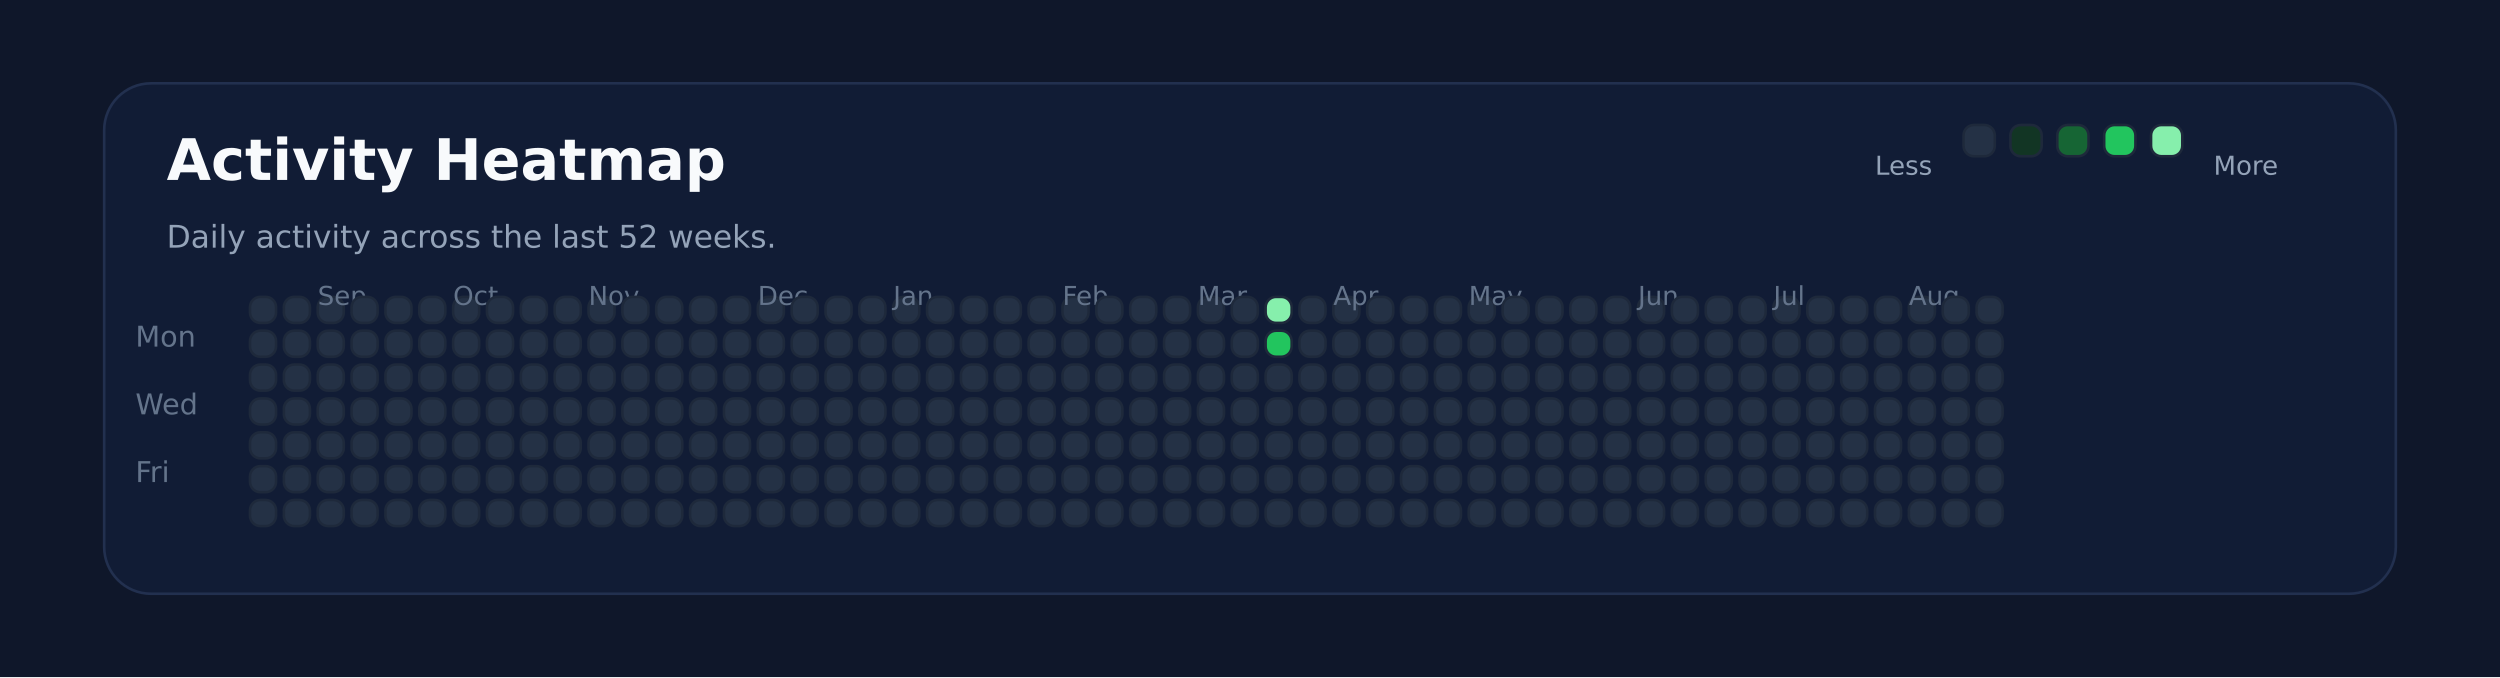
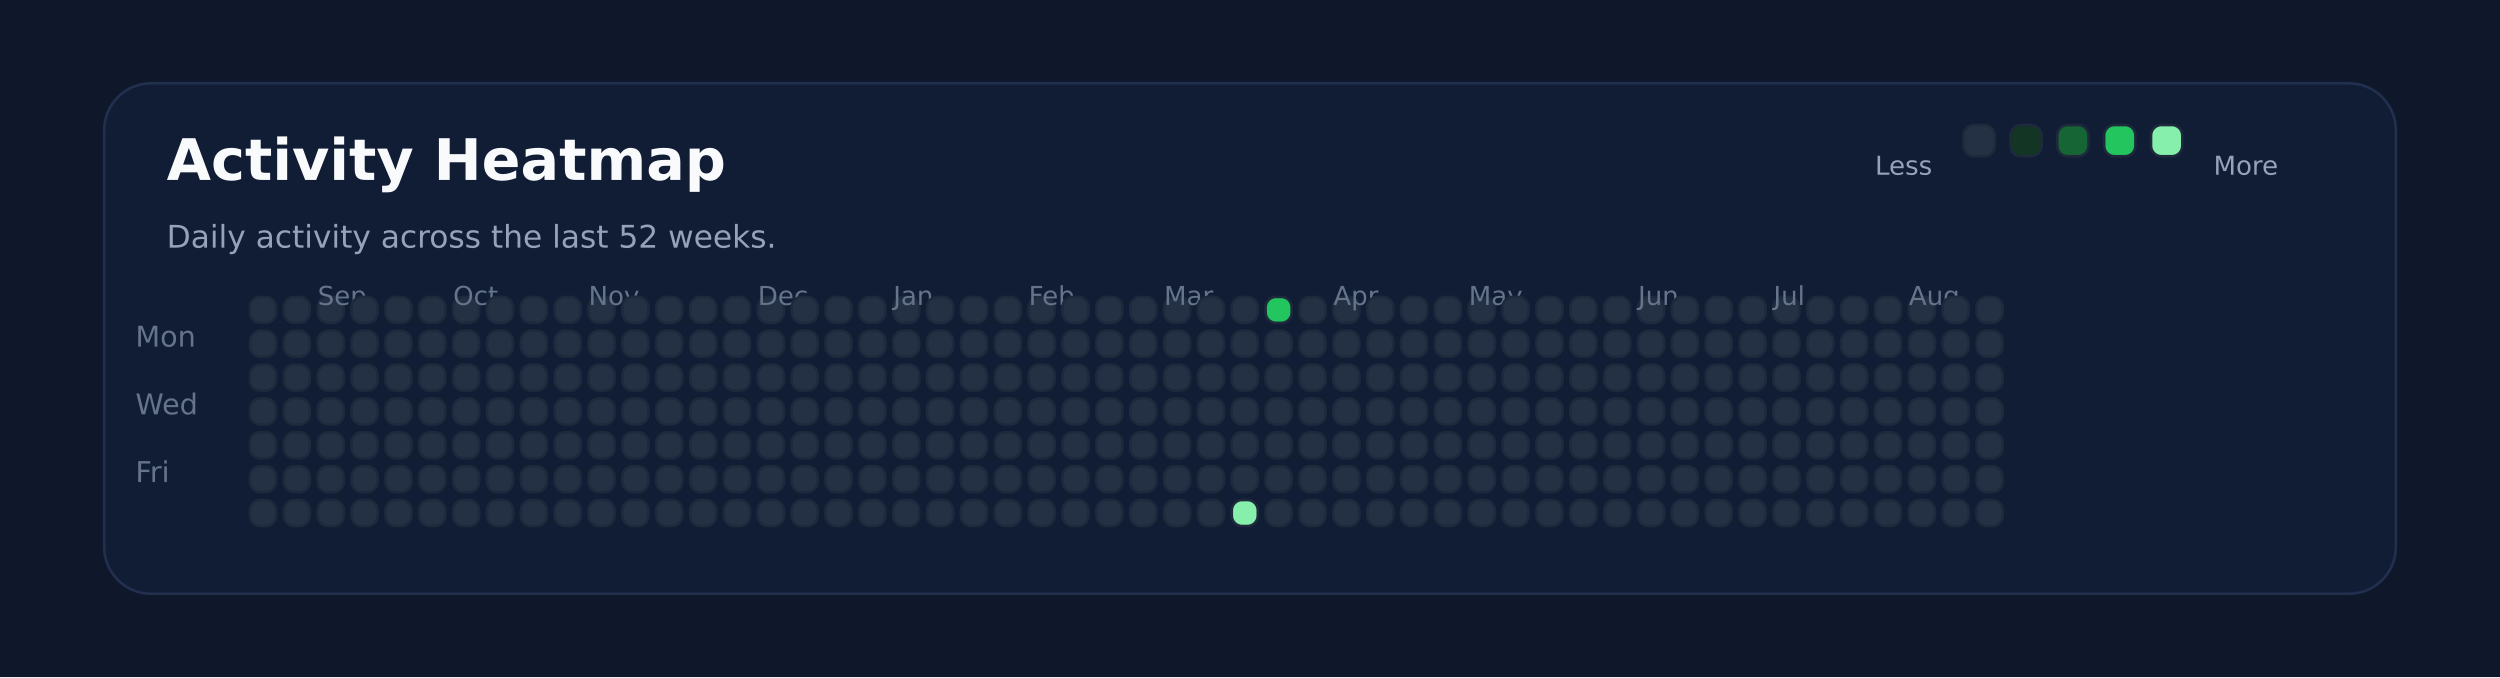
<svg xmlns="http://www.w3.org/2000/svg" xmlns:ns1="http://svgjs.dev/svgjs" version="1.1" width="960" height="260" viewBox="0 0 960 260">
  <rect width="960" height="260" fill="#0f172a" />
  <rect width="880" height="196" x="40" y="32" rx="18" ry="18" fill="#111c35" stroke-width="1" stroke="#22304f" />
  <text x="64" y="69.102" font-size="22" font-family="DejaVu Sans" font-weight="700" fill="#f8fafc" ns1:data="{&quot;leading&quot;:&quot;1.3&quot;}">Activity Heatmap</text>
  <text x="64" y="95.102" font-size="12" font-family="DejaVu Sans" font-weight="400" fill="#94a3b8" ns1:data="{&quot;leading&quot;:&quot;1.3&quot;}">Daily activity across the last 52 weeks.</text>
  <text x="52" y="133.102" font-size="11" font-family="DejaVu Sans" font-weight="400" fill="#64748b" ns1:data="{&quot;leading&quot;:&quot;1.3&quot;}">Mon</text>
  <text x="52" y="159.102" font-size="11" font-family="DejaVu Sans" font-weight="400" fill="#64748b" ns1:data="{&quot;leading&quot;:&quot;1.3&quot;}">Wed</text>
  <text x="52" y="185.102" font-size="11" font-family="DejaVu Sans" font-weight="400" fill="#64748b" ns1:data="{&quot;leading&quot;:&quot;1.3&quot;}">Fri</text>
  <rect width="10" height="10" x="96" y="114" rx="4" ry="4" fill="#243145" stroke-width="1" stroke="#1e293b" />
  <rect width="10" height="10" x="96" y="127" rx="4" ry="4" fill="#243145" stroke-width="1" stroke="#1e293b" />
  <rect width="10" height="10" x="96" y="140" rx="4" ry="4" fill="#243145" stroke-width="1" stroke="#1e293b" />
  <rect width="10" height="10" x="96" y="153" rx="4" ry="4" fill="#243145" stroke-width="1" stroke="#1e293b" />
  <rect width="10" height="10" x="96" y="166" rx="4" ry="4" fill="#243145" stroke-width="1" stroke="#1e293b" />
  <rect width="10" height="10" x="96" y="179" rx="4" ry="4" fill="#243145" stroke-width="1" stroke="#1e293b" />
  <rect width="10" height="10" x="96" y="192" rx="4" ry="4" fill="#243145" stroke-width="1" stroke="#1e293b" />
  <rect width="10" height="10" x="109" y="114" rx="4" ry="4" fill="#243145" stroke-width="1" stroke="#1e293b" />
  <rect width="10" height="10" x="109" y="127" rx="4" ry="4" fill="#243145" stroke-width="1" stroke="#1e293b" />
  <rect width="10" height="10" x="109" y="140" rx="4" ry="4" fill="#243145" stroke-width="1" stroke="#1e293b" />
  <rect width="10" height="10" x="109" y="153" rx="4" ry="4" fill="#243145" stroke-width="1" stroke="#1e293b" />
  <rect width="10" height="10" x="109" y="166" rx="4" ry="4" fill="#243145" stroke-width="1" stroke="#1e293b" />
  <rect width="10" height="10" x="109" y="179" rx="4" ry="4" fill="#243145" stroke-width="1" stroke="#1e293b" />
  <rect width="10" height="10" x="109" y="192" rx="4" ry="4" fill="#243145" stroke-width="1" stroke="#1e293b" />
  <rect width="10" height="10" x="122" y="114" rx="4" ry="4" fill="#243145" stroke-width="1" stroke="#1e293b" />
+   <text x="122" y="117.102" font-size="10" font-family="DejaVu Sans" font-weight="400" fill="#64748b" ns1:data="{&quot;leading&quot;:&quot;1.3&quot;}">Sep</text>
  <rect width="10" height="10" x="122" y="127" rx="4" ry="4" fill="#243145" stroke-width="1" stroke="#1e293b" />
-   <text x="122" y="117.102" font-size="10" font-family="DejaVu Sans" font-weight="400" fill="#64748b" ns1:data="{&quot;leading&quot;:&quot;1.3&quot;}">Sep</text>
  <rect width="10" height="10" x="122" y="140" rx="4" ry="4" fill="#243145" stroke-width="1" stroke="#1e293b" />
  <rect width="10" height="10" x="122" y="153" rx="4" ry="4" fill="#243145" stroke-width="1" stroke="#1e293b" />
  <rect width="10" height="10" x="122" y="166" rx="4" ry="4" fill="#243145" stroke-width="1" stroke="#1e293b" />
  <rect width="10" height="10" x="122" y="179" rx="4" ry="4" fill="#243145" stroke-width="1" stroke="#1e293b" />
  <rect width="10" height="10" x="122" y="192" rx="4" ry="4" fill="#243145" stroke-width="1" stroke="#1e293b" />
  <rect width="10" height="10" x="135" y="114" rx="4" ry="4" fill="#243145" stroke-width="1" stroke="#1e293b" />
  <rect width="10" height="10" x="135" y="127" rx="4" ry="4" fill="#243145" stroke-width="1" stroke="#1e293b" />
  <rect width="10" height="10" x="135" y="140" rx="4" ry="4" fill="#243145" stroke-width="1" stroke="#1e293b" />
  <rect width="10" height="10" x="135" y="153" rx="4" ry="4" fill="#243145" stroke-width="1" stroke="#1e293b" />
  <rect width="10" height="10" x="135" y="166" rx="4" ry="4" fill="#243145" stroke-width="1" stroke="#1e293b" />
  <rect width="10" height="10" x="135" y="179" rx="4" ry="4" fill="#243145" stroke-width="1" stroke="#1e293b" />
  <rect width="10" height="10" x="135" y="192" rx="4" ry="4" fill="#243145" stroke-width="1" stroke="#1e293b" />
  <rect width="10" height="10" x="148" y="114" rx="4" ry="4" fill="#243145" stroke-width="1" stroke="#1e293b" />
  <rect width="10" height="10" x="148" y="127" rx="4" ry="4" fill="#243145" stroke-width="1" stroke="#1e293b" />
  <rect width="10" height="10" x="148" y="140" rx="4" ry="4" fill="#243145" stroke-width="1" stroke="#1e293b" />
  <rect width="10" height="10" x="148" y="153" rx="4" ry="4" fill="#243145" stroke-width="1" stroke="#1e293b" />
  <rect width="10" height="10" x="148" y="166" rx="4" ry="4" fill="#243145" stroke-width="1" stroke="#1e293b" />
  <rect width="10" height="10" x="148" y="179" rx="4" ry="4" fill="#243145" stroke-width="1" stroke="#1e293b" />
  <rect width="10" height="10" x="148" y="192" rx="4" ry="4" fill="#243145" stroke-width="1" stroke="#1e293b" />
  <rect width="10" height="10" x="161" y="114" rx="4" ry="4" fill="#243145" stroke-width="1" stroke="#1e293b" />
  <rect width="10" height="10" x="161" y="127" rx="4" ry="4" fill="#243145" stroke-width="1" stroke="#1e293b" />
  <rect width="10" height="10" x="161" y="140" rx="4" ry="4" fill="#243145" stroke-width="1" stroke="#1e293b" />
  <rect width="10" height="10" x="161" y="153" rx="4" ry="4" fill="#243145" stroke-width="1" stroke="#1e293b" />
  <rect width="10" height="10" x="161" y="166" rx="4" ry="4" fill="#243145" stroke-width="1" stroke="#1e293b" />
  <rect width="10" height="10" x="161" y="179" rx="4" ry="4" fill="#243145" stroke-width="1" stroke="#1e293b" />
  <rect width="10" height="10" x="161" y="192" rx="4" ry="4" fill="#243145" stroke-width="1" stroke="#1e293b" />
  <rect width="10" height="10" x="174" y="114" rx="4" ry="4" fill="#243145" stroke-width="1" stroke="#1e293b" />
  <rect width="10" height="10" x="174" y="127" rx="4" ry="4" fill="#243145" stroke-width="1" stroke="#1e293b" />
  <rect width="10" height="10" x="174" y="140" rx="4" ry="4" fill="#243145" stroke-width="1" stroke="#1e293b" />
+   <text x="174" y="117.102" font-size="10" font-family="DejaVu Sans" font-weight="400" fill="#64748b" ns1:data="{&quot;leading&quot;:&quot;1.3&quot;}">Oct</text>
  <rect width="10" height="10" x="174" y="153" rx="4" ry="4" fill="#243145" stroke-width="1" stroke="#1e293b" />
-   <text x="174" y="117.102" font-size="10" font-family="DejaVu Sans" font-weight="400" fill="#64748b" ns1:data="{&quot;leading&quot;:&quot;1.3&quot;}">Oct</text>
  <rect width="10" height="10" x="174" y="166" rx="4" ry="4" fill="#243145" stroke-width="1" stroke="#1e293b" />
  <rect width="10" height="10" x="174" y="179" rx="4" ry="4" fill="#243145" stroke-width="1" stroke="#1e293b" />
  <rect width="10" height="10" x="174" y="192" rx="4" ry="4" fill="#243145" stroke-width="1" stroke="#1e293b" />
  <rect width="10" height="10" x="187" y="114" rx="4" ry="4" fill="#243145" stroke-width="1" stroke="#1e293b" />
  <rect width="10" height="10" x="187" y="127" rx="4" ry="4" fill="#243145" stroke-width="1" stroke="#1e293b" />
  <rect width="10" height="10" x="187" y="140" rx="4" ry="4" fill="#243145" stroke-width="1" stroke="#1e293b" />
  <rect width="10" height="10" x="187" y="153" rx="4" ry="4" fill="#243145" stroke-width="1" stroke="#1e293b" />
  <rect width="10" height="10" x="187" y="166" rx="4" ry="4" fill="#243145" stroke-width="1" stroke="#1e293b" />
  <rect width="10" height="10" x="187" y="179" rx="4" ry="4" fill="#243145" stroke-width="1" stroke="#1e293b" />
  <rect width="10" height="10" x="187" y="192" rx="4" ry="4" fill="#243145" stroke-width="1" stroke="#1e293b" />
  <rect width="10" height="10" x="200" y="114" rx="4" ry="4" fill="#243145" stroke-width="1" stroke="#1e293b" />
  <rect width="10" height="10" x="200" y="127" rx="4" ry="4" fill="#243145" stroke-width="1" stroke="#1e293b" />
  <rect width="10" height="10" x="200" y="140" rx="4" ry="4" fill="#243145" stroke-width="1" stroke="#1e293b" />
  <rect width="10" height="10" x="200" y="153" rx="4" ry="4" fill="#243145" stroke-width="1" stroke="#1e293b" />
  <rect width="10" height="10" x="200" y="166" rx="4" ry="4" fill="#243145" stroke-width="1" stroke="#1e293b" />
  <rect width="10" height="10" x="200" y="179" rx="4" ry="4" fill="#243145" stroke-width="1" stroke="#1e293b" />
  <rect width="10" height="10" x="200" y="192" rx="4" ry="4" fill="#243145" stroke-width="1" stroke="#1e293b" />
  <rect width="10" height="10" x="213" y="114" rx="4" ry="4" fill="#243145" stroke-width="1" stroke="#1e293b" />
  <rect width="10" height="10" x="213" y="127" rx="4" ry="4" fill="#243145" stroke-width="1" stroke="#1e293b" />
  <rect width="10" height="10" x="213" y="140" rx="4" ry="4" fill="#243145" stroke-width="1" stroke="#1e293b" />
  <rect width="10" height="10" x="213" y="153" rx="4" ry="4" fill="#243145" stroke-width="1" stroke="#1e293b" />
  <rect width="10" height="10" x="213" y="166" rx="4" ry="4" fill="#243145" stroke-width="1" stroke="#1e293b" />
  <rect width="10" height="10" x="213" y="179" rx="4" ry="4" fill="#243145" stroke-width="1" stroke="#1e293b" />
  <rect width="10" height="10" x="213" y="192" rx="4" ry="4" fill="#243145" stroke-width="1" stroke="#1e293b" />
  <rect width="10" height="10" x="226" y="114" rx="4" ry="4" fill="#243145" stroke-width="1" stroke="#1e293b" />
  <rect width="10" height="10" x="226" y="127" rx="4" ry="4" fill="#243145" stroke-width="1" stroke="#1e293b" />
  <rect width="10" height="10" x="226" y="140" rx="4" ry="4" fill="#243145" stroke-width="1" stroke="#1e293b" />
  <rect width="10" height="10" x="226" y="153" rx="4" ry="4" fill="#243145" stroke-width="1" stroke="#1e293b" />
  <rect width="10" height="10" x="226" y="166" rx="4" ry="4" fill="#243145" stroke-width="1" stroke="#1e293b" />
  <rect width="10" height="10" x="226" y="179" rx="4" ry="4" fill="#243145" stroke-width="1" stroke="#1e293b" />
+   <text x="226" y="117.102" font-size="10" font-family="DejaVu Sans" font-weight="400" fill="#64748b" ns1:data="{&quot;leading&quot;:&quot;1.3&quot;}">Nov</text>
  <rect width="10" height="10" x="226" y="192" rx="4" ry="4" fill="#243145" stroke-width="1" stroke="#1e293b" />
-   <text x="226" y="117.102" font-size="10" font-family="DejaVu Sans" font-weight="400" fill="#64748b" ns1:data="{&quot;leading&quot;:&quot;1.3&quot;}">Nov</text>
  <rect width="10" height="10" x="239" y="114" rx="4" ry="4" fill="#243145" stroke-width="1" stroke="#1e293b" />
  <rect width="10" height="10" x="239" y="127" rx="4" ry="4" fill="#243145" stroke-width="1" stroke="#1e293b" />
  <rect width="10" height="10" x="239" y="140" rx="4" ry="4" fill="#243145" stroke-width="1" stroke="#1e293b" />
  <rect width="10" height="10" x="239" y="153" rx="4" ry="4" fill="#243145" stroke-width="1" stroke="#1e293b" />
  <rect width="10" height="10" x="239" y="166" rx="4" ry="4" fill="#243145" stroke-width="1" stroke="#1e293b" />
  <rect width="10" height="10" x="239" y="179" rx="4" ry="4" fill="#243145" stroke-width="1" stroke="#1e293b" />
  <rect width="10" height="10" x="239" y="192" rx="4" ry="4" fill="#243145" stroke-width="1" stroke="#1e293b" />
  <rect width="10" height="10" x="252" y="114" rx="4" ry="4" fill="#243145" stroke-width="1" stroke="#1e293b" />
  <rect width="10" height="10" x="252" y="127" rx="4" ry="4" fill="#243145" stroke-width="1" stroke="#1e293b" />
  <rect width="10" height="10" x="252" y="140" rx="4" ry="4" fill="#243145" stroke-width="1" stroke="#1e293b" />
  <rect width="10" height="10" x="252" y="153" rx="4" ry="4" fill="#243145" stroke-width="1" stroke="#1e293b" />
  <rect width="10" height="10" x="252" y="166" rx="4" ry="4" fill="#243145" stroke-width="1" stroke="#1e293b" />
  <rect width="10" height="10" x="252" y="179" rx="4" ry="4" fill="#243145" stroke-width="1" stroke="#1e293b" />
  <rect width="10" height="10" x="252" y="192" rx="4" ry="4" fill="#243145" stroke-width="1" stroke="#1e293b" />
  <rect width="10" height="10" x="265" y="114" rx="4" ry="4" fill="#243145" stroke-width="1" stroke="#1e293b" />
  <rect width="10" height="10" x="265" y="127" rx="4" ry="4" fill="#243145" stroke-width="1" stroke="#1e293b" />
  <rect width="10" height="10" x="265" y="140" rx="4" ry="4" fill="#243145" stroke-width="1" stroke="#1e293b" />
  <rect width="10" height="10" x="265" y="153" rx="4" ry="4" fill="#243145" stroke-width="1" stroke="#1e293b" />
  <rect width="10" height="10" x="265" y="166" rx="4" ry="4" fill="#243145" stroke-width="1" stroke="#1e293b" />
  <rect width="10" height="10" x="265" y="179" rx="4" ry="4" fill="#243145" stroke-width="1" stroke="#1e293b" />
  <rect width="10" height="10" x="265" y="192" rx="4" ry="4" fill="#243145" stroke-width="1" stroke="#1e293b" />
  <rect width="10" height="10" x="278" y="114" rx="4" ry="4" fill="#243145" stroke-width="1" stroke="#1e293b" />
  <rect width="10" height="10" x="278" y="127" rx="4" ry="4" fill="#243145" stroke-width="1" stroke="#1e293b" />
  <rect width="10" height="10" x="278" y="140" rx="4" ry="4" fill="#243145" stroke-width="1" stroke="#1e293b" />
  <rect width="10" height="10" x="278" y="153" rx="4" ry="4" fill="#243145" stroke-width="1" stroke="#1e293b" />
  <rect width="10" height="10" x="278" y="166" rx="4" ry="4" fill="#243145" stroke-width="1" stroke="#1e293b" />
  <rect width="10" height="10" x="278" y="179" rx="4" ry="4" fill="#243145" stroke-width="1" stroke="#1e293b" />
  <rect width="10" height="10" x="278" y="192" rx="4" ry="4" fill="#243145" stroke-width="1" stroke="#1e293b" />
  <rect width="10" height="10" x="291" y="114" rx="4" ry="4" fill="#243145" stroke-width="1" stroke="#1e293b" />
+   <text x="291" y="117.102" font-size="10" font-family="DejaVu Sans" font-weight="400" fill="#64748b" ns1:data="{&quot;leading&quot;:&quot;1.3&quot;}">Dec</text>
  <rect width="10" height="10" x="291" y="127" rx="4" ry="4" fill="#243145" stroke-width="1" stroke="#1e293b" />
-   <text x="291" y="117.102" font-size="10" font-family="DejaVu Sans" font-weight="400" fill="#64748b" ns1:data="{&quot;leading&quot;:&quot;1.3&quot;}">Dec</text>
  <rect width="10" height="10" x="291" y="140" rx="4" ry="4" fill="#243145" stroke-width="1" stroke="#1e293b" />
  <rect width="10" height="10" x="291" y="153" rx="4" ry="4" fill="#243145" stroke-width="1" stroke="#1e293b" />
  <rect width="10" height="10" x="291" y="166" rx="4" ry="4" fill="#243145" stroke-width="1" stroke="#1e293b" />
  <rect width="10" height="10" x="291" y="179" rx="4" ry="4" fill="#243145" stroke-width="1" stroke="#1e293b" />
  <rect width="10" height="10" x="291" y="192" rx="4" ry="4" fill="#243145" stroke-width="1" stroke="#1e293b" />
  <rect width="10" height="10" x="304" y="114" rx="4" ry="4" fill="#243145" stroke-width="1" stroke="#1e293b" />
  <rect width="10" height="10" x="304" y="127" rx="4" ry="4" fill="#243145" stroke-width="1" stroke="#1e293b" />
  <rect width="10" height="10" x="304" y="140" rx="4" ry="4" fill="#243145" stroke-width="1" stroke="#1e293b" />
  <rect width="10" height="10" x="304" y="153" rx="4" ry="4" fill="#243145" stroke-width="1" stroke="#1e293b" />
  <rect width="10" height="10" x="304" y="166" rx="4" ry="4" fill="#243145" stroke-width="1" stroke="#1e293b" />
  <rect width="10" height="10" x="304" y="179" rx="4" ry="4" fill="#243145" stroke-width="1" stroke="#1e293b" />
  <rect width="10" height="10" x="304" y="192" rx="4" ry="4" fill="#243145" stroke-width="1" stroke="#1e293b" />
  <rect width="10" height="10" x="317" y="114" rx="4" ry="4" fill="#243145" stroke-width="1" stroke="#1e293b" />
  <rect width="10" height="10" x="317" y="127" rx="4" ry="4" fill="#243145" stroke-width="1" stroke="#1e293b" />
  <rect width="10" height="10" x="317" y="140" rx="4" ry="4" fill="#243145" stroke-width="1" stroke="#1e293b" />
  <rect width="10" height="10" x="317" y="153" rx="4" ry="4" fill="#243145" stroke-width="1" stroke="#1e293b" />
  <rect width="10" height="10" x="317" y="166" rx="4" ry="4" fill="#243145" stroke-width="1" stroke="#1e293b" />
  <rect width="10" height="10" x="317" y="179" rx="4" ry="4" fill="#243145" stroke-width="1" stroke="#1e293b" />
  <rect width="10" height="10" x="317" y="192" rx="4" ry="4" fill="#243145" stroke-width="1" stroke="#1e293b" />
  <rect width="10" height="10" x="330" y="114" rx="4" ry="4" fill="#243145" stroke-width="1" stroke="#1e293b" />
  <rect width="10" height="10" x="330" y="127" rx="4" ry="4" fill="#243145" stroke-width="1" stroke="#1e293b" />
  <rect width="10" height="10" x="330" y="140" rx="4" ry="4" fill="#243145" stroke-width="1" stroke="#1e293b" />
  <rect width="10" height="10" x="330" y="153" rx="4" ry="4" fill="#243145" stroke-width="1" stroke="#1e293b" />
  <rect width="10" height="10" x="330" y="166" rx="4" ry="4" fill="#243145" stroke-width="1" stroke="#1e293b" />
  <rect width="10" height="10" x="330" y="179" rx="4" ry="4" fill="#243145" stroke-width="1" stroke="#1e293b" />
  <rect width="10" height="10" x="330" y="192" rx="4" ry="4" fill="#243145" stroke-width="1" stroke="#1e293b" />
  <rect width="10" height="10" x="343" y="114" rx="4" ry="4" fill="#243145" stroke-width="1" stroke="#1e293b" />
  <rect width="10" height="10" x="343" y="127" rx="4" ry="4" fill="#243145" stroke-width="1" stroke="#1e293b" />
  <rect width="10" height="10" x="343" y="140" rx="4" ry="4" fill="#243145" stroke-width="1" stroke="#1e293b" />
  <rect width="10" height="10" x="343" y="153" rx="4" ry="4" fill="#243145" stroke-width="1" stroke="#1e293b" />
+   <text x="343" y="117.102" font-size="10" font-family="DejaVu Sans" font-weight="400" fill="#64748b" ns1:data="{&quot;leading&quot;:&quot;1.3&quot;}">Jan</text>
  <rect width="10" height="10" x="343" y="166" rx="4" ry="4" fill="#243145" stroke-width="1" stroke="#1e293b" />
-   <text x="343" y="117.102" font-size="10" font-family="DejaVu Sans" font-weight="400" fill="#64748b" ns1:data="{&quot;leading&quot;:&quot;1.3&quot;}">Jan</text>
  <rect width="10" height="10" x="343" y="179" rx="4" ry="4" fill="#243145" stroke-width="1" stroke="#1e293b" />
  <rect width="10" height="10" x="343" y="192" rx="4" ry="4" fill="#243145" stroke-width="1" stroke="#1e293b" />
  <rect width="10" height="10" x="356" y="114" rx="4" ry="4" fill="#243145" stroke-width="1" stroke="#1e293b" />
  <rect width="10" height="10" x="356" y="127" rx="4" ry="4" fill="#243145" stroke-width="1" stroke="#1e293b" />
  <rect width="10" height="10" x="356" y="140" rx="4" ry="4" fill="#243145" stroke-width="1" stroke="#1e293b" />
  <rect width="10" height="10" x="356" y="153" rx="4" ry="4" fill="#243145" stroke-width="1" stroke="#1e293b" />
  <rect width="10" height="10" x="356" y="166" rx="4" ry="4" fill="#243145" stroke-width="1" stroke="#1e293b" />
  <rect width="10" height="10" x="356" y="179" rx="4" ry="4" fill="#243145" stroke-width="1" stroke="#1e293b" />
  <rect width="10" height="10" x="356" y="192" rx="4" ry="4" fill="#243145" stroke-width="1" stroke="#1e293b" />
  <rect width="10" height="10" x="369" y="114" rx="4" ry="4" fill="#243145" stroke-width="1" stroke="#1e293b" />
  <rect width="10" height="10" x="369" y="127" rx="4" ry="4" fill="#243145" stroke-width="1" stroke="#1e293b" />
  <rect width="10" height="10" x="369" y="140" rx="4" ry="4" fill="#243145" stroke-width="1" stroke="#1e293b" />
  <rect width="10" height="10" x="369" y="153" rx="4" ry="4" fill="#243145" stroke-width="1" stroke="#1e293b" />
  <rect width="10" height="10" x="369" y="166" rx="4" ry="4" fill="#243145" stroke-width="1" stroke="#1e293b" />
  <rect width="10" height="10" x="369" y="179" rx="4" ry="4" fill="#243145" stroke-width="1" stroke="#1e293b" />
  <rect width="10" height="10" x="369" y="192" rx="4" ry="4" fill="#243145" stroke-width="1" stroke="#1e293b" />
  <rect width="10" height="10" x="382" y="114" rx="4" ry="4" fill="#243145" stroke-width="1" stroke="#1e293b" />
  <rect width="10" height="10" x="382" y="127" rx="4" ry="4" fill="#243145" stroke-width="1" stroke="#1e293b" />
  <rect width="10" height="10" x="382" y="140" rx="4" ry="4" fill="#243145" stroke-width="1" stroke="#1e293b" />
  <rect width="10" height="10" x="382" y="153" rx="4" ry="4" fill="#243145" stroke-width="1" stroke="#1e293b" />
  <rect width="10" height="10" x="382" y="166" rx="4" ry="4" fill="#243145" stroke-width="1" stroke="#1e293b" />
  <rect width="10" height="10" x="382" y="179" rx="4" ry="4" fill="#243145" stroke-width="1" stroke="#1e293b" />
  <rect width="10" height="10" x="382" y="192" rx="4" ry="4" fill="#243145" stroke-width="1" stroke="#1e293b" />
  <rect width="10" height="10" x="395" y="114" rx="4" ry="4" fill="#243145" stroke-width="1" stroke="#1e293b" />
  <rect width="10" height="10" x="395" y="127" rx="4" ry="4" fill="#243145" stroke-width="1" stroke="#1e293b" />
  <rect width="10" height="10" x="395" y="140" rx="4" ry="4" fill="#243145" stroke-width="1" stroke="#1e293b" />
  <rect width="10" height="10" x="395" y="153" rx="4" ry="4" fill="#243145" stroke-width="1" stroke="#1e293b" />
  <rect width="10" height="10" x="395" y="166" rx="4" ry="4" fill="#243145" stroke-width="1" stroke="#1e293b" />
  <rect width="10" height="10" x="395" y="179" rx="4" ry="4" fill="#243145" stroke-width="1" stroke="#1e293b" />
  <rect width="10" height="10" x="395" y="192" rx="4" ry="4" fill="#243145" stroke-width="1" stroke="#1e293b" />
+   <text x="395" y="117.102" font-size="10" font-family="DejaVu Sans" font-weight="400" fill="#64748b" ns1:data="{&quot;leading&quot;:&quot;1.3&quot;}">Feb</text>
  <rect width="10" height="10" x="408" y="114" rx="4" ry="4" fill="#243145" stroke-width="1" stroke="#1e293b" />
-   <text x="408" y="117.102" font-size="10" font-family="DejaVu Sans" font-weight="400" fill="#64748b" ns1:data="{&quot;leading&quot;:&quot;1.3&quot;}">Feb</text>
  <rect width="10" height="10" x="408" y="127" rx="4" ry="4" fill="#243145" stroke-width="1" stroke="#1e293b" />
  <rect width="10" height="10" x="408" y="140" rx="4" ry="4" fill="#243145" stroke-width="1" stroke="#1e293b" />
  <rect width="10" height="10" x="408" y="153" rx="4" ry="4" fill="#243145" stroke-width="1" stroke="#1e293b" />
  <rect width="10" height="10" x="408" y="166" rx="4" ry="4" fill="#243145" stroke-width="1" stroke="#1e293b" />
  <rect width="10" height="10" x="408" y="179" rx="4" ry="4" fill="#243145" stroke-width="1" stroke="#1e293b" />
  <rect width="10" height="10" x="408" y="192" rx="4" ry="4" fill="#243145" stroke-width="1" stroke="#1e293b" />
  <rect width="10" height="10" x="421" y="114" rx="4" ry="4" fill="#243145" stroke-width="1" stroke="#1e293b" />
  <rect width="10" height="10" x="421" y="127" rx="4" ry="4" fill="#243145" stroke-width="1" stroke="#1e293b" />
  <rect width="10" height="10" x="421" y="140" rx="4" ry="4" fill="#243145" stroke-width="1" stroke="#1e293b" />
  <rect width="10" height="10" x="421" y="153" rx="4" ry="4" fill="#243145" stroke-width="1" stroke="#1e293b" />
  <rect width="10" height="10" x="421" y="166" rx="4" ry="4" fill="#243145" stroke-width="1" stroke="#1e293b" />
  <rect width="10" height="10" x="421" y="179" rx="4" ry="4" fill="#243145" stroke-width="1" stroke="#1e293b" />
  <rect width="10" height="10" x="421" y="192" rx="4" ry="4" fill="#243145" stroke-width="1" stroke="#1e293b" />
  <rect width="10" height="10" x="434" y="114" rx="4" ry="4" fill="#243145" stroke-width="1" stroke="#1e293b" />
  <rect width="10" height="10" x="434" y="127" rx="4" ry="4" fill="#243145" stroke-width="1" stroke="#1e293b" />
  <rect width="10" height="10" x="434" y="140" rx="4" ry="4" fill="#243145" stroke-width="1" stroke="#1e293b" />
  <rect width="10" height="10" x="434" y="153" rx="4" ry="4" fill="#243145" stroke-width="1" stroke="#1e293b" />
  <rect width="10" height="10" x="434" y="166" rx="4" ry="4" fill="#243145" stroke-width="1" stroke="#1e293b" />
  <rect width="10" height="10" x="434" y="179" rx="4" ry="4" fill="#243145" stroke-width="1" stroke="#1e293b" />
  <rect width="10" height="10" x="434" y="192" rx="4" ry="4" fill="#243145" stroke-width="1" stroke="#1e293b" />
  <rect width="10" height="10" x="447" y="114" rx="4" ry="4" fill="#243145" stroke-width="1" stroke="#1e293b" />
  <rect width="10" height="10" x="447" y="127" rx="4" ry="4" fill="#243145" stroke-width="1" stroke="#1e293b" />
  <rect width="10" height="10" x="447" y="140" rx="4" ry="4" fill="#243145" stroke-width="1" stroke="#1e293b" />
  <rect width="10" height="10" x="447" y="153" rx="4" ry="4" fill="#243145" stroke-width="1" stroke="#1e293b" />
  <rect width="10" height="10" x="447" y="166" rx="4" ry="4" fill="#243145" stroke-width="1" stroke="#1e293b" />
  <rect width="10" height="10" x="447" y="179" rx="4" ry="4" fill="#243145" stroke-width="1" stroke="#1e293b" />
  <rect width="10" height="10" x="447" y="192" rx="4" ry="4" fill="#243145" stroke-width="1" stroke="#1e293b" />
+   <text x="447" y="117.102" font-size="10" font-family="DejaVu Sans" font-weight="400" fill="#64748b" ns1:data="{&quot;leading&quot;:&quot;1.3&quot;}">Mar</text>
  <rect width="10" height="10" x="460" y="114" rx="4" ry="4" fill="#243145" stroke-width="1" stroke="#1e293b" />
-   <text x="460" y="117.102" font-size="10" font-family="DejaVu Sans" font-weight="400" fill="#64748b" ns1:data="{&quot;leading&quot;:&quot;1.3&quot;}">Mar</text>
  <rect width="10" height="10" x="460" y="127" rx="4" ry="4" fill="#243145" stroke-width="1" stroke="#1e293b" />
  <rect width="10" height="10" x="460" y="140" rx="4" ry="4" fill="#243145" stroke-width="1" stroke="#1e293b" />
  <rect width="10" height="10" x="460" y="153" rx="4" ry="4" fill="#243145" stroke-width="1" stroke="#1e293b" />
  <rect width="10" height="10" x="460" y="166" rx="4" ry="4" fill="#243145" stroke-width="1" stroke="#1e293b" />
  <rect width="10" height="10" x="460" y="179" rx="4" ry="4" fill="#243145" stroke-width="1" stroke="#1e293b" />
  <rect width="10" height="10" x="460" y="192" rx="4" ry="4" fill="#243145" stroke-width="1" stroke="#1e293b" />
  <rect width="10" height="10" x="473" y="114" rx="4" ry="4" fill="#243145" stroke-width="1" stroke="#1e293b" />
  <rect width="10" height="10" x="473" y="127" rx="4" ry="4" fill="#243145" stroke-width="1" stroke="#1e293b" />
  <rect width="10" height="10" x="473" y="140" rx="4" ry="4" fill="#243145" stroke-width="1" stroke="#1e293b" />
  <rect width="10" height="10" x="473" y="153" rx="4" ry="4" fill="#243145" stroke-width="1" stroke="#1e293b" />
  <rect width="10" height="10" x="473" y="166" rx="4" ry="4" fill="#243145" stroke-width="1" stroke="#1e293b" />
  <rect width="10" height="10" x="473" y="179" rx="4" ry="4" fill="#243145" stroke-width="1" stroke="#1e293b" />
-   <rect width="10" height="10" x="473" y="192" rx="4" ry="4" fill="#243145" stroke-width="1" stroke="#1e293b" />
-   <rect width="10" height="10" x="486" y="114" rx="4" ry="4" fill="#86efac" stroke-width="1" stroke="#1e293b" />
-   <rect width="10" height="10" x="486" y="127" rx="4" ry="4" fill="#22c55e" stroke-width="1" stroke="#1e293b" />
+   <rect width="10" height="10" x="473" y="192" rx="4" ry="4" fill="#86efac" stroke-width="1" stroke="#1e293b" />
+   <rect width="10" height="10" x="486" y="114" rx="4" ry="4" fill="#22c55e" stroke-width="1" stroke="#1e293b" />
+   <rect width="10" height="10" x="486" y="127" rx="4" ry="4" fill="#243145" stroke-width="1" stroke="#1e293b" />
  <rect width="10" height="10" x="486" y="140" rx="4" ry="4" fill="#243145" stroke-width="1" stroke="#1e293b" />
  <rect width="10" height="10" x="486" y="153" rx="4" ry="4" fill="#243145" stroke-width="1" stroke="#1e293b" />
  <rect width="10" height="10" x="486" y="166" rx="4" ry="4" fill="#243145" stroke-width="1" stroke="#1e293b" />
  <rect width="10" height="10" x="486" y="179" rx="4" ry="4" fill="#243145" stroke-width="1" stroke="#1e293b" />
  <rect width="10" height="10" x="486" y="192" rx="4" ry="4" fill="#243145" stroke-width="1" stroke="#1e293b" />
  <rect width="10" height="10" x="499" y="114" rx="4" ry="4" fill="#243145" stroke-width="1" stroke="#1e293b" />
  <rect width="10" height="10" x="499" y="127" rx="4" ry="4" fill="#243145" stroke-width="1" stroke="#1e293b" />
  <rect width="10" height="10" x="499" y="140" rx="4" ry="4" fill="#243145" stroke-width="1" stroke="#1e293b" />
  <rect width="10" height="10" x="499" y="153" rx="4" ry="4" fill="#243145" stroke-width="1" stroke="#1e293b" />
  <rect width="10" height="10" x="499" y="166" rx="4" ry="4" fill="#243145" stroke-width="1" stroke="#1e293b" />
  <rect width="10" height="10" x="499" y="179" rx="4" ry="4" fill="#243145" stroke-width="1" stroke="#1e293b" />
  <rect width="10" height="10" x="499" y="192" rx="4" ry="4" fill="#243145" stroke-width="1" stroke="#1e293b" />
  <rect width="10" height="10" x="512" y="114" rx="4" ry="4" fill="#243145" stroke-width="1" stroke="#1e293b" />
  <rect width="10" height="10" x="512" y="127" rx="4" ry="4" fill="#243145" stroke-width="1" stroke="#1e293b" />
  <rect width="10" height="10" x="512" y="140" rx="4" ry="4" fill="#243145" stroke-width="1" stroke="#1e293b" />
+   <text x="512" y="117.102" font-size="10" font-family="DejaVu Sans" font-weight="400" fill="#64748b" ns1:data="{&quot;leading&quot;:&quot;1.3&quot;}">Apr</text>
  <rect width="10" height="10" x="512" y="153" rx="4" ry="4" fill="#243145" stroke-width="1" stroke="#1e293b" />
-   <text x="512" y="117.102" font-size="10" font-family="DejaVu Sans" font-weight="400" fill="#64748b" ns1:data="{&quot;leading&quot;:&quot;1.3&quot;}">Apr</text>
  <rect width="10" height="10" x="512" y="166" rx="4" ry="4" fill="#243145" stroke-width="1" stroke="#1e293b" />
  <rect width="10" height="10" x="512" y="179" rx="4" ry="4" fill="#243145" stroke-width="1" stroke="#1e293b" />
  <rect width="10" height="10" x="512" y="192" rx="4" ry="4" fill="#243145" stroke-width="1" stroke="#1e293b" />
  <rect width="10" height="10" x="525" y="114" rx="4" ry="4" fill="#243145" stroke-width="1" stroke="#1e293b" />
  <rect width="10" height="10" x="525" y="127" rx="4" ry="4" fill="#243145" stroke-width="1" stroke="#1e293b" />
  <rect width="10" height="10" x="525" y="140" rx="4" ry="4" fill="#243145" stroke-width="1" stroke="#1e293b" />
  <rect width="10" height="10" x="525" y="153" rx="4" ry="4" fill="#243145" stroke-width="1" stroke="#1e293b" />
  <rect width="10" height="10" x="525" y="166" rx="4" ry="4" fill="#243145" stroke-width="1" stroke="#1e293b" />
  <rect width="10" height="10" x="525" y="179" rx="4" ry="4" fill="#243145" stroke-width="1" stroke="#1e293b" />
  <rect width="10" height="10" x="525" y="192" rx="4" ry="4" fill="#243145" stroke-width="1" stroke="#1e293b" />
  <rect width="10" height="10" x="538" y="114" rx="4" ry="4" fill="#243145" stroke-width="1" stroke="#1e293b" />
  <rect width="10" height="10" x="538" y="127" rx="4" ry="4" fill="#243145" stroke-width="1" stroke="#1e293b" />
  <rect width="10" height="10" x="538" y="140" rx="4" ry="4" fill="#243145" stroke-width="1" stroke="#1e293b" />
  <rect width="10" height="10" x="538" y="153" rx="4" ry="4" fill="#243145" stroke-width="1" stroke="#1e293b" />
  <rect width="10" height="10" x="538" y="166" rx="4" ry="4" fill="#243145" stroke-width="1" stroke="#1e293b" />
  <rect width="10" height="10" x="538" y="179" rx="4" ry="4" fill="#243145" stroke-width="1" stroke="#1e293b" />
  <rect width="10" height="10" x="538" y="192" rx="4" ry="4" fill="#243145" stroke-width="1" stroke="#1e293b" />
  <rect width="10" height="10" x="551" y="114" rx="4" ry="4" fill="#243145" stroke-width="1" stroke="#1e293b" />
  <rect width="10" height="10" x="551" y="127" rx="4" ry="4" fill="#243145" stroke-width="1" stroke="#1e293b" />
  <rect width="10" height="10" x="551" y="140" rx="4" ry="4" fill="#243145" stroke-width="1" stroke="#1e293b" />
  <rect width="10" height="10" x="551" y="153" rx="4" ry="4" fill="#243145" stroke-width="1" stroke="#1e293b" />
  <rect width="10" height="10" x="551" y="166" rx="4" ry="4" fill="#243145" stroke-width="1" stroke="#1e293b" />
  <rect width="10" height="10" x="551" y="179" rx="4" ry="4" fill="#243145" stroke-width="1" stroke="#1e293b" />
  <rect width="10" height="10" x="551" y="192" rx="4" ry="4" fill="#243145" stroke-width="1" stroke="#1e293b" />
  <rect width="10" height="10" x="564" y="114" rx="4" ry="4" fill="#243145" stroke-width="1" stroke="#1e293b" />
  <rect width="10" height="10" x="564" y="127" rx="4" ry="4" fill="#243145" stroke-width="1" stroke="#1e293b" />
  <rect width="10" height="10" x="564" y="140" rx="4" ry="4" fill="#243145" stroke-width="1" stroke="#1e293b" />
  <rect width="10" height="10" x="564" y="153" rx="4" ry="4" fill="#243145" stroke-width="1" stroke="#1e293b" />
  <rect width="10" height="10" x="564" y="166" rx="4" ry="4" fill="#243145" stroke-width="1" stroke="#1e293b" />
+   <text x="564" y="117.102" font-size="10" font-family="DejaVu Sans" font-weight="400" fill="#64748b" ns1:data="{&quot;leading&quot;:&quot;1.3&quot;}">May</text>
  <rect width="10" height="10" x="564" y="179" rx="4" ry="4" fill="#243145" stroke-width="1" stroke="#1e293b" />
-   <text x="564" y="117.102" font-size="10" font-family="DejaVu Sans" font-weight="400" fill="#64748b" ns1:data="{&quot;leading&quot;:&quot;1.3&quot;}">May</text>
  <rect width="10" height="10" x="564" y="192" rx="4" ry="4" fill="#243145" stroke-width="1" stroke="#1e293b" />
  <rect width="10" height="10" x="577" y="114" rx="4" ry="4" fill="#243145" stroke-width="1" stroke="#1e293b" />
  <rect width="10" height="10" x="577" y="127" rx="4" ry="4" fill="#243145" stroke-width="1" stroke="#1e293b" />
  <rect width="10" height="10" x="577" y="140" rx="4" ry="4" fill="#243145" stroke-width="1" stroke="#1e293b" />
  <rect width="10" height="10" x="577" y="153" rx="4" ry="4" fill="#243145" stroke-width="1" stroke="#1e293b" />
  <rect width="10" height="10" x="577" y="166" rx="4" ry="4" fill="#243145" stroke-width="1" stroke="#1e293b" />
  <rect width="10" height="10" x="577" y="179" rx="4" ry="4" fill="#243145" stroke-width="1" stroke="#1e293b" />
  <rect width="10" height="10" x="577" y="192" rx="4" ry="4" fill="#243145" stroke-width="1" stroke="#1e293b" />
  <rect width="10" height="10" x="590" y="114" rx="4" ry="4" fill="#243145" stroke-width="1" stroke="#1e293b" />
  <rect width="10" height="10" x="590" y="127" rx="4" ry="4" fill="#243145" stroke-width="1" stroke="#1e293b" />
  <rect width="10" height="10" x="590" y="140" rx="4" ry="4" fill="#243145" stroke-width="1" stroke="#1e293b" />
  <rect width="10" height="10" x="590" y="153" rx="4" ry="4" fill="#243145" stroke-width="1" stroke="#1e293b" />
  <rect width="10" height="10" x="590" y="166" rx="4" ry="4" fill="#243145" stroke-width="1" stroke="#1e293b" />
  <rect width="10" height="10" x="590" y="179" rx="4" ry="4" fill="#243145" stroke-width="1" stroke="#1e293b" />
  <rect width="10" height="10" x="590" y="192" rx="4" ry="4" fill="#243145" stroke-width="1" stroke="#1e293b" />
  <rect width="10" height="10" x="603" y="114" rx="4" ry="4" fill="#243145" stroke-width="1" stroke="#1e293b" />
  <rect width="10" height="10" x="603" y="127" rx="4" ry="4" fill="#243145" stroke-width="1" stroke="#1e293b" />
  <rect width="10" height="10" x="603" y="140" rx="4" ry="4" fill="#243145" stroke-width="1" stroke="#1e293b" />
  <rect width="10" height="10" x="603" y="153" rx="4" ry="4" fill="#243145" stroke-width="1" stroke="#1e293b" />
  <rect width="10" height="10" x="603" y="166" rx="4" ry="4" fill="#243145" stroke-width="1" stroke="#1e293b" />
  <rect width="10" height="10" x="603" y="179" rx="4" ry="4" fill="#243145" stroke-width="1" stroke="#1e293b" />
  <rect width="10" height="10" x="603" y="192" rx="4" ry="4" fill="#243145" stroke-width="1" stroke="#1e293b" />
  <rect width="10" height="10" x="616" y="114" rx="4" ry="4" fill="#243145" stroke-width="1" stroke="#1e293b" />
  <rect width="10" height="10" x="616" y="127" rx="4" ry="4" fill="#243145" stroke-width="1" stroke="#1e293b" />
  <rect width="10" height="10" x="616" y="140" rx="4" ry="4" fill="#243145" stroke-width="1" stroke="#1e293b" />
  <rect width="10" height="10" x="616" y="153" rx="4" ry="4" fill="#243145" stroke-width="1" stroke="#1e293b" />
  <rect width="10" height="10" x="616" y="166" rx="4" ry="4" fill="#243145" stroke-width="1" stroke="#1e293b" />
  <rect width="10" height="10" x="616" y="179" rx="4" ry="4" fill="#243145" stroke-width="1" stroke="#1e293b" />
  <rect width="10" height="10" x="616" y="192" rx="4" ry="4" fill="#243145" stroke-width="1" stroke="#1e293b" />
  <rect width="10" height="10" x="629" y="114" rx="4" ry="4" fill="#243145" stroke-width="1" stroke="#1e293b" />
+   <text x="629" y="117.102" font-size="10" font-family="DejaVu Sans" font-weight="400" fill="#64748b" ns1:data="{&quot;leading&quot;:&quot;1.3&quot;}">Jun</text>
  <rect width="10" height="10" x="629" y="127" rx="4" ry="4" fill="#243145" stroke-width="1" stroke="#1e293b" />
-   <text x="629" y="117.102" font-size="10" font-family="DejaVu Sans" font-weight="400" fill="#64748b" ns1:data="{&quot;leading&quot;:&quot;1.3&quot;}">Jun</text>
  <rect width="10" height="10" x="629" y="140" rx="4" ry="4" fill="#243145" stroke-width="1" stroke="#1e293b" />
  <rect width="10" height="10" x="629" y="153" rx="4" ry="4" fill="#243145" stroke-width="1" stroke="#1e293b" />
  <rect width="10" height="10" x="629" y="166" rx="4" ry="4" fill="#243145" stroke-width="1" stroke="#1e293b" />
  <rect width="10" height="10" x="629" y="179" rx="4" ry="4" fill="#243145" stroke-width="1" stroke="#1e293b" />
  <rect width="10" height="10" x="629" y="192" rx="4" ry="4" fill="#243145" stroke-width="1" stroke="#1e293b" />
  <rect width="10" height="10" x="642" y="114" rx="4" ry="4" fill="#243145" stroke-width="1" stroke="#1e293b" />
  <rect width="10" height="10" x="642" y="127" rx="4" ry="4" fill="#243145" stroke-width="1" stroke="#1e293b" />
  <rect width="10" height="10" x="642" y="140" rx="4" ry="4" fill="#243145" stroke-width="1" stroke="#1e293b" />
  <rect width="10" height="10" x="642" y="153" rx="4" ry="4" fill="#243145" stroke-width="1" stroke="#1e293b" />
  <rect width="10" height="10" x="642" y="166" rx="4" ry="4" fill="#243145" stroke-width="1" stroke="#1e293b" />
  <rect width="10" height="10" x="642" y="179" rx="4" ry="4" fill="#243145" stroke-width="1" stroke="#1e293b" />
  <rect width="10" height="10" x="642" y="192" rx="4" ry="4" fill="#243145" stroke-width="1" stroke="#1e293b" />
  <rect width="10" height="10" x="655" y="114" rx="4" ry="4" fill="#243145" stroke-width="1" stroke="#1e293b" />
  <rect width="10" height="10" x="655" y="127" rx="4" ry="4" fill="#243145" stroke-width="1" stroke="#1e293b" />
  <rect width="10" height="10" x="655" y="140" rx="4" ry="4" fill="#243145" stroke-width="1" stroke="#1e293b" />
  <rect width="10" height="10" x="655" y="153" rx="4" ry="4" fill="#243145" stroke-width="1" stroke="#1e293b" />
  <rect width="10" height="10" x="655" y="166" rx="4" ry="4" fill="#243145" stroke-width="1" stroke="#1e293b" />
  <rect width="10" height="10" x="655" y="179" rx="4" ry="4" fill="#243145" stroke-width="1" stroke="#1e293b" />
  <rect width="10" height="10" x="655" y="192" rx="4" ry="4" fill="#243145" stroke-width="1" stroke="#1e293b" />
  <rect width="10" height="10" x="668" y="114" rx="4" ry="4" fill="#243145" stroke-width="1" stroke="#1e293b" />
  <rect width="10" height="10" x="668" y="127" rx="4" ry="4" fill="#243145" stroke-width="1" stroke="#1e293b" />
  <rect width="10" height="10" x="668" y="140" rx="4" ry="4" fill="#243145" stroke-width="1" stroke="#1e293b" />
  <rect width="10" height="10" x="668" y="153" rx="4" ry="4" fill="#243145" stroke-width="1" stroke="#1e293b" />
  <rect width="10" height="10" x="668" y="166" rx="4" ry="4" fill="#243145" stroke-width="1" stroke="#1e293b" />
  <rect width="10" height="10" x="668" y="179" rx="4" ry="4" fill="#243145" stroke-width="1" stroke="#1e293b" />
  <rect width="10" height="10" x="668" y="192" rx="4" ry="4" fill="#243145" stroke-width="1" stroke="#1e293b" />
  <rect width="10" height="10" x="681" y="114" rx="4" ry="4" fill="#243145" stroke-width="1" stroke="#1e293b" />
  <rect width="10" height="10" x="681" y="127" rx="4" ry="4" fill="#243145" stroke-width="1" stroke="#1e293b" />
  <rect width="10" height="10" x="681" y="140" rx="4" ry="4" fill="#243145" stroke-width="1" stroke="#1e293b" />
+   <text x="681" y="117.102" font-size="10" font-family="DejaVu Sans" font-weight="400" fill="#64748b" ns1:data="{&quot;leading&quot;:&quot;1.3&quot;}">Jul</text>
  <rect width="10" height="10" x="681" y="153" rx="4" ry="4" fill="#243145" stroke-width="1" stroke="#1e293b" />
-   <text x="681" y="117.102" font-size="10" font-family="DejaVu Sans" font-weight="400" fill="#64748b" ns1:data="{&quot;leading&quot;:&quot;1.3&quot;}">Jul</text>
  <rect width="10" height="10" x="681" y="166" rx="4" ry="4" fill="#243145" stroke-width="1" stroke="#1e293b" />
  <rect width="10" height="10" x="681" y="179" rx="4" ry="4" fill="#243145" stroke-width="1" stroke="#1e293b" />
  <rect width="10" height="10" x="681" y="192" rx="4" ry="4" fill="#243145" stroke-width="1" stroke="#1e293b" />
  <rect width="10" height="10" x="694" y="114" rx="4" ry="4" fill="#243145" stroke-width="1" stroke="#1e293b" />
  <rect width="10" height="10" x="694" y="127" rx="4" ry="4" fill="#243145" stroke-width="1" stroke="#1e293b" />
  <rect width="10" height="10" x="694" y="140" rx="4" ry="4" fill="#243145" stroke-width="1" stroke="#1e293b" />
  <rect width="10" height="10" x="694" y="153" rx="4" ry="4" fill="#243145" stroke-width="1" stroke="#1e293b" />
  <rect width="10" height="10" x="694" y="166" rx="4" ry="4" fill="#243145" stroke-width="1" stroke="#1e293b" />
  <rect width="10" height="10" x="694" y="179" rx="4" ry="4" fill="#243145" stroke-width="1" stroke="#1e293b" />
  <rect width="10" height="10" x="694" y="192" rx="4" ry="4" fill="#243145" stroke-width="1" stroke="#1e293b" />
  <rect width="10" height="10" x="707" y="114" rx="4" ry="4" fill="#243145" stroke-width="1" stroke="#1e293b" />
  <rect width="10" height="10" x="707" y="127" rx="4" ry="4" fill="#243145" stroke-width="1" stroke="#1e293b" />
  <rect width="10" height="10" x="707" y="140" rx="4" ry="4" fill="#243145" stroke-width="1" stroke="#1e293b" />
  <rect width="10" height="10" x="707" y="153" rx="4" ry="4" fill="#243145" stroke-width="1" stroke="#1e293b" />
  <rect width="10" height="10" x="707" y="166" rx="4" ry="4" fill="#243145" stroke-width="1" stroke="#1e293b" />
  <rect width="10" height="10" x="707" y="179" rx="4" ry="4" fill="#243145" stroke-width="1" stroke="#1e293b" />
  <rect width="10" height="10" x="707" y="192" rx="4" ry="4" fill="#243145" stroke-width="1" stroke="#1e293b" />
  <rect width="10" height="10" x="720" y="114" rx="4" ry="4" fill="#243145" stroke-width="1" stroke="#1e293b" />
  <rect width="10" height="10" x="720" y="127" rx="4" ry="4" fill="#243145" stroke-width="1" stroke="#1e293b" />
  <rect width="10" height="10" x="720" y="140" rx="4" ry="4" fill="#243145" stroke-width="1" stroke="#1e293b" />
  <rect width="10" height="10" x="720" y="153" rx="4" ry="4" fill="#243145" stroke-width="1" stroke="#1e293b" />
  <rect width="10" height="10" x="720" y="166" rx="4" ry="4" fill="#243145" stroke-width="1" stroke="#1e293b" />
  <rect width="10" height="10" x="720" y="179" rx="4" ry="4" fill="#243145" stroke-width="1" stroke="#1e293b" />
  <rect width="10" height="10" x="720" y="192" rx="4" ry="4" fill="#243145" stroke-width="1" stroke="#1e293b" />
  <rect width="10" height="10" x="733" y="114" rx="4" ry="4" fill="#243145" stroke-width="1" stroke="#1e293b" />
  <rect width="10" height="10" x="733" y="127" rx="4" ry="4" fill="#243145" stroke-width="1" stroke="#1e293b" />
  <rect width="10" height="10" x="733" y="140" rx="4" ry="4" fill="#243145" stroke-width="1" stroke="#1e293b" />
  <rect width="10" height="10" x="733" y="153" rx="4" ry="4" fill="#243145" stroke-width="1" stroke="#1e293b" />
  <rect width="10" height="10" x="733" y="166" rx="4" ry="4" fill="#243145" stroke-width="1" stroke="#1e293b" />
  <rect width="10" height="10" x="733" y="179" rx="4" ry="4" fill="#243145" stroke-width="1" stroke="#1e293b" />
+   <text x="733" y="117.102" font-size="10" font-family="DejaVu Sans" font-weight="400" fill="#64748b" ns1:data="{&quot;leading&quot;:&quot;1.3&quot;}">Aug</text>
  <rect width="10" height="10" x="733" y="192" rx="4" ry="4" fill="#243145" stroke-width="1" stroke="#1e293b" />
-   <text x="733" y="117.102" font-size="10" font-family="DejaVu Sans" font-weight="400" fill="#64748b" ns1:data="{&quot;leading&quot;:&quot;1.3&quot;}">Aug</text>
  <rect width="10" height="10" x="746" y="114" rx="4" ry="4" fill="#243145" stroke-width="1" stroke="#1e293b" />
  <rect width="10" height="10" x="746" y="127" rx="4" ry="4" fill="#243145" stroke-width="1" stroke="#1e293b" />
  <rect width="10" height="10" x="746" y="140" rx="4" ry="4" fill="#243145" stroke-width="1" stroke="#1e293b" />
  <rect width="10" height="10" x="746" y="153" rx="4" ry="4" fill="#243145" stroke-width="1" stroke="#1e293b" />
  <rect width="10" height="10" x="746" y="166" rx="4" ry="4" fill="#243145" stroke-width="1" stroke="#1e293b" />
  <rect width="10" height="10" x="746" y="179" rx="4" ry="4" fill="#243145" stroke-width="1" stroke="#1e293b" />
  <rect width="10" height="10" x="746" y="192" rx="4" ry="4" fill="#243145" stroke-width="1" stroke="#1e293b" />
  <rect width="10" height="10" x="759" y="114" rx="4" ry="4" fill="#243145" stroke-width="1" stroke="#1e293b" />
  <rect width="10" height="10" x="759" y="127" rx="4" ry="4" fill="#243145" stroke-width="1" stroke="#1e293b" />
  <rect width="10" height="10" x="759" y="140" rx="4" ry="4" fill="#243145" stroke-width="1" stroke="#1e293b" />
  <rect width="10" height="10" x="759" y="153" rx="4" ry="4" fill="#243145" stroke-width="1" stroke="#1e293b" />
  <rect width="10" height="10" x="759" y="166" rx="4" ry="4" fill="#243145" stroke-width="1" stroke="#1e293b" />
  <rect width="10" height="10" x="759" y="179" rx="4" ry="4" fill="#243145" stroke-width="1" stroke="#1e293b" />
  <rect width="10" height="10" x="759" y="192" rx="4" ry="4" fill="#243145" stroke-width="1" stroke="#1e293b" />
  <text x="720" y="67.102" font-size="10" font-family="DejaVu Sans" font-weight="400" fill="#94a3b8" ns1:data="{&quot;leading&quot;:&quot;1.3&quot;}">Less</text>
  <rect width="12" height="12" x="754" y="48" rx="4" ry="4" fill="#243145" stroke-width="1" stroke="#1e293b" />
  <rect width="12" height="12" x="772" y="48" rx="4" ry="4" fill="#123524" stroke-width="1" stroke="#1e293b" />
  <rect width="12" height="12" x="790" y="48" rx="4" ry="4" fill="#166534" stroke-width="1" stroke="#1e293b" />
  <rect width="12" height="12" x="808" y="48" rx="4" ry="4" fill="#22c55e" stroke-width="1" stroke="#1e293b" />
  <rect width="12" height="12" x="826" y="48" rx="4" ry="4" fill="#86efac" stroke-width="1" stroke="#1e293b" />
  <text x="850" y="67.102" font-size="10" font-family="DejaVu Sans" font-weight="400" fill="#94a3b8" ns1:data="{&quot;leading&quot;:&quot;1.3&quot;}">More</text>
</svg>
